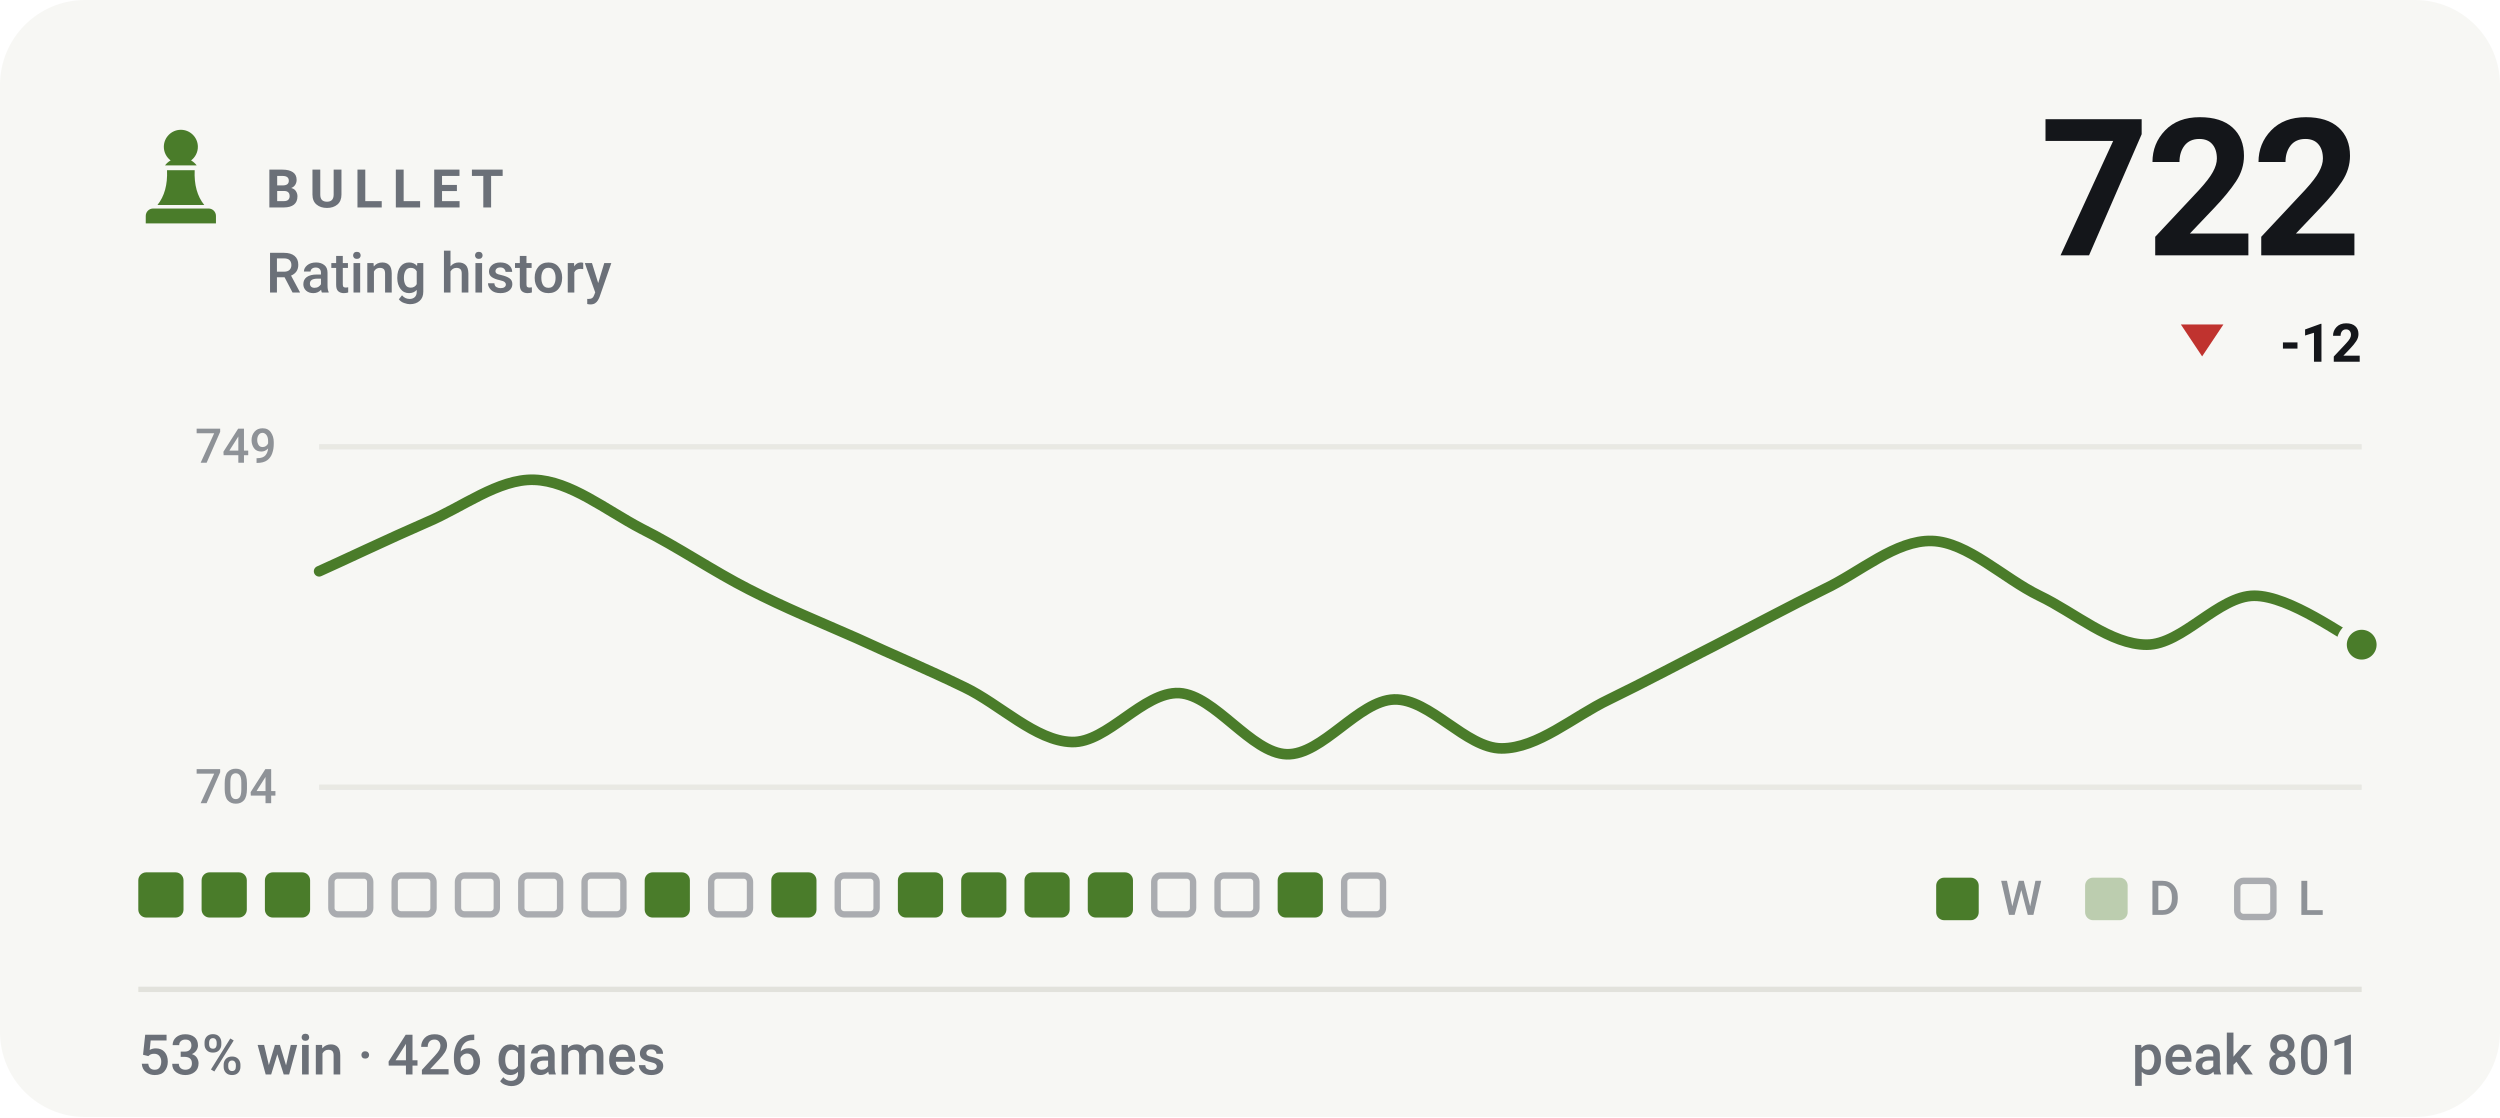
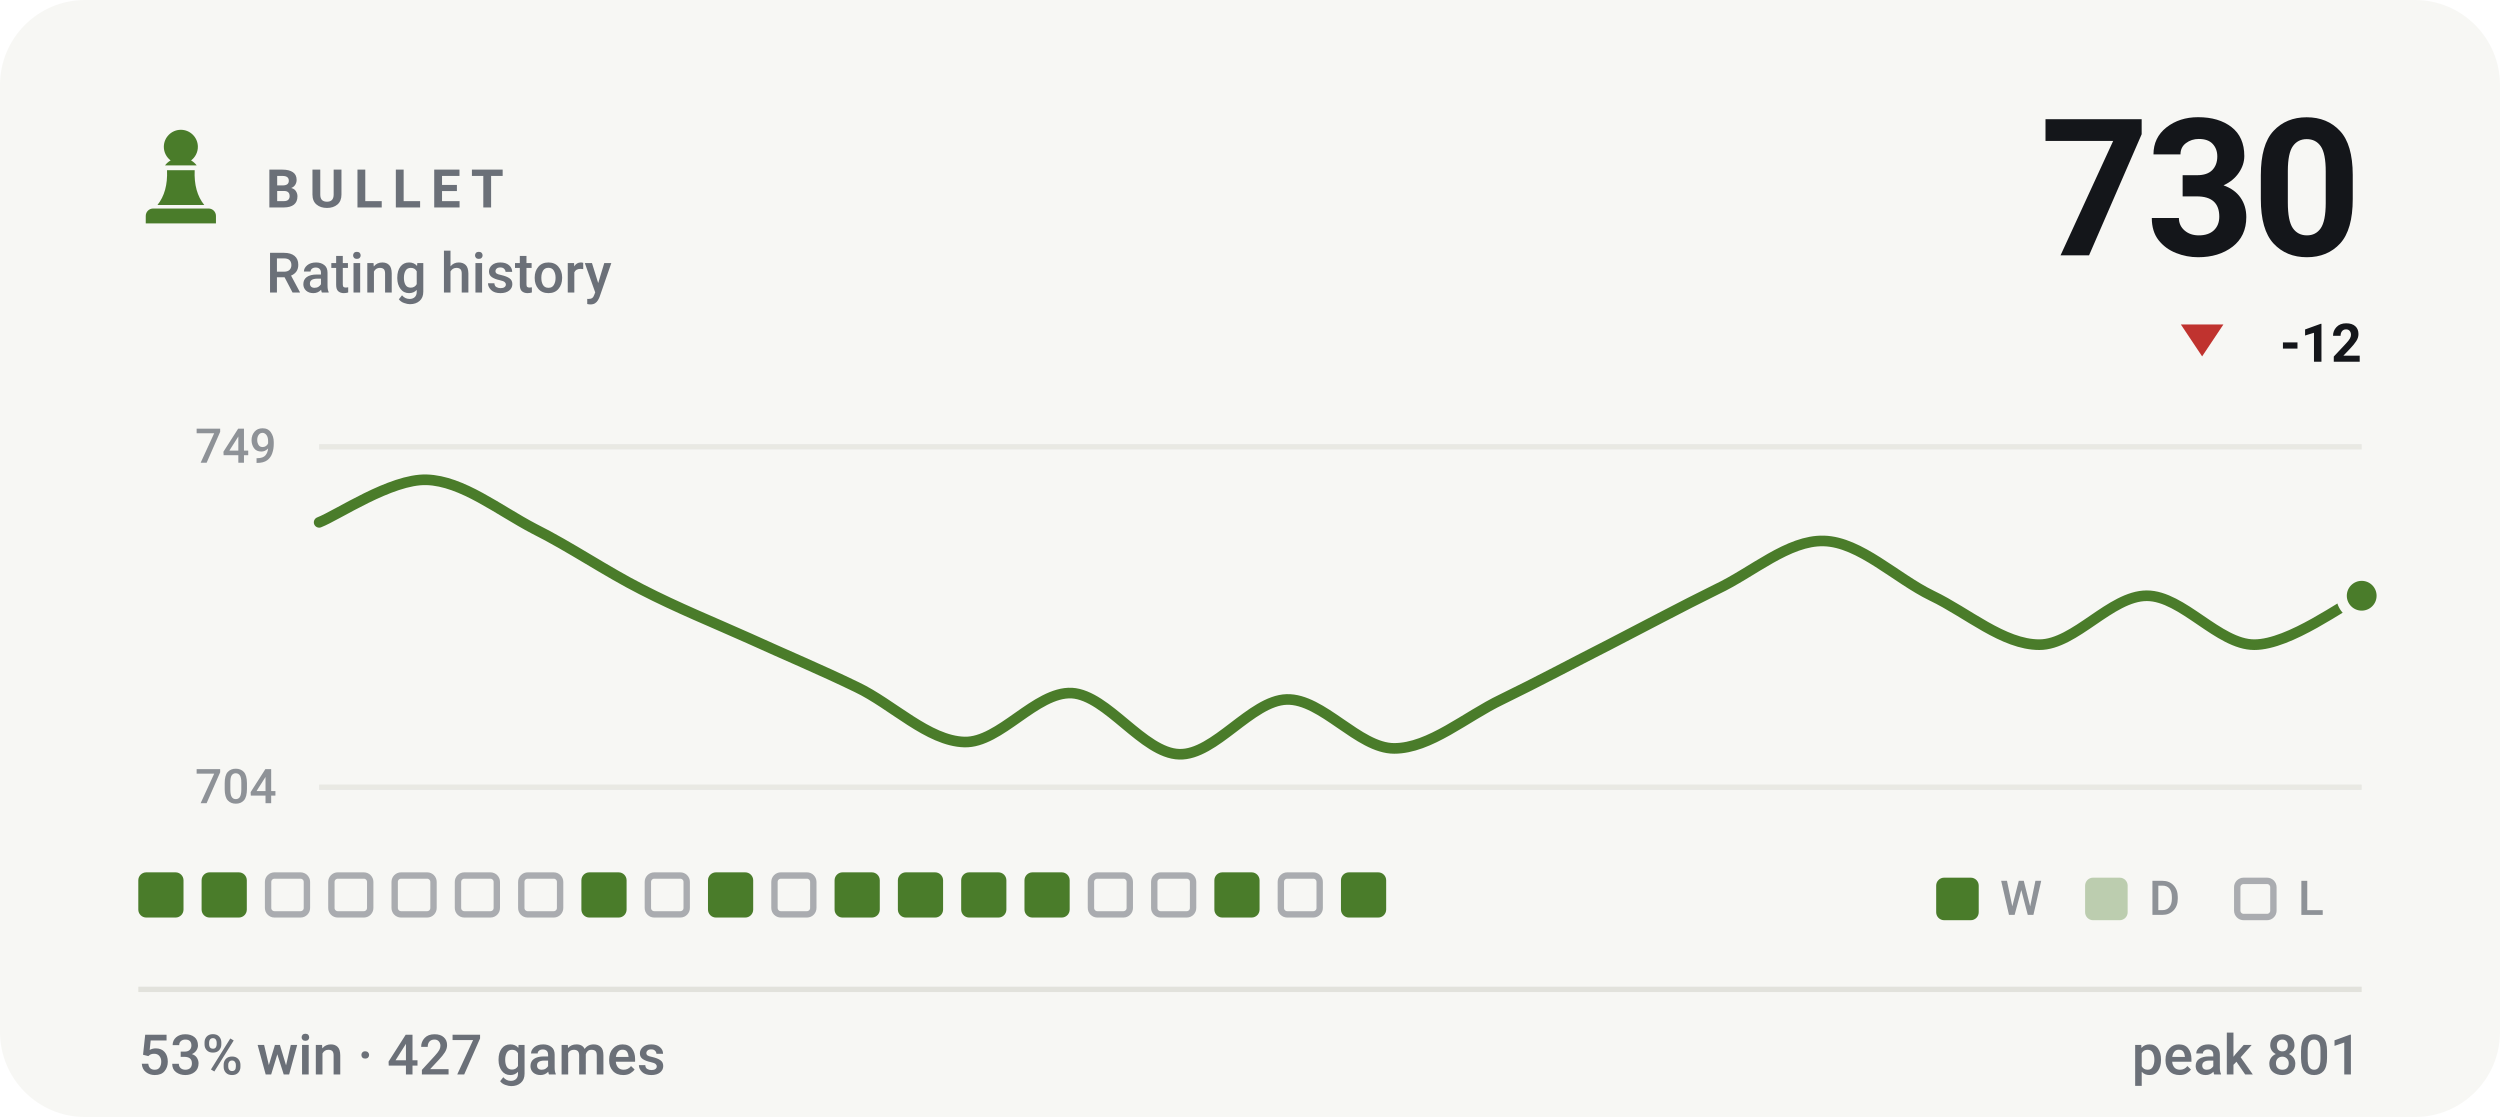
- <svg xmlns="http://www.w3.org/2000/svg" viewBox="0 0 470 210" width="470" height="210" role="img" aria-label="BULLET rating history, currently 722, 53% win rate over 426 games">
+ <svg xmlns="http://www.w3.org/2000/svg" viewBox="0 0 470 210" width="470" height="210" role="img" aria-label="BULLET rating history, currently 730, 53% win rate over 427 games">
  <style>svg{font-family:-apple-system,BlinkMacSystemFont,'Segoe UI',Roboto,'Helvetica Neue',Arial,sans-serif}text{fill:#14161a;white-space:pre}.bg{fill:#f7f7f4}.acc{fill:#4a7c2a}.win{fill:#0d8659}.draw{fill:#7c7f85}.loss{fill:#c0332f}.lbl{font-size:10px;font-weight:600;letter-spacing:.18em;fill:#6b7078}.cap{font-size:10.5px;font-weight:500;fill:#6b7078}.num{font-family:-apple-system,BlinkMacSystemFont,'Segoe UI',Roboto,'Helvetica Neue',Arial,sans-serif;font-weight:700;letter-spacing:-.02em}.tick{font-size:9px;font-weight:500;fill:#6b7078;opacity:.75}.dl{font-size:10px;font-weight:600}.rule{stroke:#e2e2dc;stroke-width:1;fill:none}.grid{stroke:#e2e2dc;stroke-width:1;fill:none;opacity:.7}.ln{fill:none;stroke:#4a7c2a;stroke-width:2;stroke-linecap:round;stroke-linejoin:round}.ring{stroke:#f7f7f4;stroke-width:2}.hollow{fill:none;stroke-width:1.5}.sq{fill:#14161a;opacity:.035}</style>
  <rect class="bg" width="470" height="210" rx="16" />
  <g class="acc" transform="translate(24.0,22.8) scale(0.2)">
    <path d="M50 8c-8.8 0-16 7.2-16 16 0 5.2 2.5 9.9 6.4 12.8-2.1 1.2-3.9 2.8-5.3 4.7h29.8c-1.4-1.9-3.2-3.5-5.3-4.7C63.5 33.9 66 29.2 66 24c0-8.8-7.2-16-16-16zM37 46c.6 13.6-2.4 24.5-9 32.7h44c-6.6-8.2-9.6-19.1-9-32.7H37zM24 82h52c3.9 0 7 3.1 7 7v7H17v-7c0-3.9 3.1-7 7-7z" />
  </g>
  <text class="lbl" x="50" y="39">BULLET</text>
  <text class="cap" x="50" y="55">Rating history</text>
-   <text class="num" x="444" y="48" text-anchor="end" style="font-size:36px">722</text>
+   <text class="num" x="444" y="48" text-anchor="end" style="font-size:36px">730</text>
  <path fill="#c0332f" d="M414 67L418 61H410Z" />
  <text class="dl" x="444" y="68" text-anchor="end" fill="#c0332f">-12</text>
  <line class="grid" x1="60" y1="84" x2="444" y2="84" />
  <line class="grid" x1="60" y1="148" x2="444" y2="148" />
  <text class="tick" x="52" y="87" text-anchor="end">749</text>
  <text class="tick" x="52" y="151" text-anchor="end">704</text>
-   <path class="ln" d="M60.0 107.4C63.4 105.9 73.5 101.1 80.2 98.2C86.9 95.4 93.7 90.0 100.4 90.2C107.2 90.4 113.9 95.9 120.6 99.4C127.4 102.8 134.1 107.4 140.8 110.8C147.6 114.3 154.3 117.0 161.1 120.0C167.8 123.1 174.5 125.9 181.3 129.2C188.0 132.4 194.7 139.3 201.5 139.5C208.2 139.7 214.9 130.0 221.7 130.3C228.4 130.7 235.2 141.6 241.9 141.8C248.6 142.0 255.4 131.7 262.1 131.5C268.8 131.3 275.6 140.7 282.3 140.7C289.1 140.7 295.8 134.7 302.5 131.5C309.3 128.2 316.0 124.6 322.7 121.2C329.5 117.7 336.2 114.1 342.9 110.8C349.7 107.6 356.4 101.5 363.2 101.7C369.9 101.9 376.6 108.7 383.4 112.0C390.1 115.2 396.8 121.2 403.6 121.2C410.3 121.2 417.1 112.0 423.8 112.0C430.5 112.0 440.6 119.6 444.0 121.2" />
-   <circle class="acc ring" cx="444.0" cy="121.2" r="3.8" />
+   <path class="ln" d="M60.0 98.2C63.4 96.9 73.5 90.0 80.2 90.2C86.9 90.4 93.7 95.9 100.4 99.4C107.2 102.8 113.9 107.4 120.6 110.8C127.4 114.3 134.1 117.0 140.8 120.0C147.6 123.1 154.3 125.9 161.1 129.2C167.8 132.4 174.5 139.3 181.3 139.5C188.0 139.7 194.7 130.0 201.5 130.3C208.2 130.7 214.9 141.6 221.7 141.8C228.4 142.0 235.2 131.7 241.9 131.5C248.6 131.3 255.4 140.7 262.1 140.7C268.8 140.7 275.6 134.7 282.3 131.5C289.1 128.2 295.8 124.6 302.5 121.2C309.3 117.7 316.0 114.1 322.7 110.8C329.5 107.6 336.2 101.5 342.9 101.7C349.7 101.9 356.4 108.7 363.2 112.0C369.9 115.2 376.6 121.2 383.4 121.2C390.1 121.2 396.8 112.0 403.6 112.0C410.3 112.0 417.1 121.2 423.8 121.2C430.5 121.2 440.6 113.5 444.0 112.0" />
+   <circle class="acc ring" cx="444.0" cy="112.0" r="3.8" />
  <rect x="26.0" y="164" width="8.5" height="8.5" rx="1.5" fill="#4a7c2a" />
  <rect x="37.9" y="164" width="8.5" height="8.5" rx="1.5" fill="#4a7c2a" />
-   <rect x="49.8" y="164" width="8.5" height="8.5" rx="1.5" fill="#4a7c2a" />
+   <rect x="50.4" y="164.6" width="7.3" height="7.3" rx="1.2" fill="none" stroke="#6b7078" stroke-width="1.2" opacity=".55" />
  <rect x="62.3" y="164.6" width="7.3" height="7.3" rx="1.2" fill="none" stroke="#6b7078" stroke-width="1.2" opacity=".55" />
  <rect x="74.2" y="164.6" width="7.3" height="7.3" rx="1.2" fill="none" stroke="#6b7078" stroke-width="1.2" opacity=".55" />
  <rect x="86.1" y="164.6" width="7.3" height="7.3" rx="1.2" fill="none" stroke="#6b7078" stroke-width="1.2" opacity=".55" />
  <rect x="98.0" y="164.6" width="7.3" height="7.3" rx="1.2" fill="none" stroke="#6b7078" stroke-width="1.2" opacity=".55" />
-   <rect x="109.9" y="164.6" width="7.3" height="7.3" rx="1.2" fill="none" stroke="#6b7078" stroke-width="1.2" opacity=".55" />
-   <rect x="121.2" y="164" width="8.5" height="8.5" rx="1.5" fill="#4a7c2a" />
-   <rect x="133.7" y="164.6" width="7.3" height="7.3" rx="1.2" fill="none" stroke="#6b7078" stroke-width="1.2" opacity=".55" />
-   <rect x="145.0" y="164" width="8.5" height="8.5" rx="1.5" fill="#4a7c2a" />
-   <rect x="157.5" y="164.6" width="7.3" height="7.3" rx="1.2" fill="none" stroke="#6b7078" stroke-width="1.2" opacity=".55" />
+   <rect x="109.3" y="164" width="8.5" height="8.5" rx="1.5" fill="#4a7c2a" />
+   <rect x="121.8" y="164.6" width="7.3" height="7.3" rx="1.2" fill="none" stroke="#6b7078" stroke-width="1.2" opacity=".55" />
+   <rect x="133.1" y="164" width="8.5" height="8.5" rx="1.5" fill="#4a7c2a" />
+   <rect x="145.6" y="164.6" width="7.3" height="7.3" rx="1.2" fill="none" stroke="#6b7078" stroke-width="1.2" opacity=".55" />
+   <rect x="156.9" y="164" width="8.5" height="8.5" rx="1.5" fill="#4a7c2a" />
  <rect x="168.8" y="164" width="8.5" height="8.5" rx="1.5" fill="#4a7c2a" />
  <rect x="180.7" y="164" width="8.5" height="8.5" rx="1.5" fill="#4a7c2a" />
  <rect x="192.6" y="164" width="8.5" height="8.5" rx="1.5" fill="#4a7c2a" />
-   <rect x="204.5" y="164" width="8.5" height="8.5" rx="1.5" fill="#4a7c2a" />
+   <rect x="205.1" y="164.6" width="7.3" height="7.3" rx="1.2" fill="none" stroke="#6b7078" stroke-width="1.2" opacity=".55" />
  <rect x="217.0" y="164.6" width="7.3" height="7.3" rx="1.2" fill="none" stroke="#6b7078" stroke-width="1.2" opacity=".55" />
-   <rect x="228.9" y="164.6" width="7.3" height="7.3" rx="1.2" fill="none" stroke="#6b7078" stroke-width="1.2" opacity=".55" />
-   <rect x="240.2" y="164" width="8.5" height="8.5" rx="1.5" fill="#4a7c2a" />
-   <rect x="252.7" y="164.6" width="7.3" height="7.3" rx="1.2" fill="none" stroke="#6b7078" stroke-width="1.2" opacity=".55" />
+   <rect x="228.3" y="164" width="8.5" height="8.5" rx="1.5" fill="#4a7c2a" />
+   <rect x="240.8" y="164.6" width="7.3" height="7.3" rx="1.2" fill="none" stroke="#6b7078" stroke-width="1.2" opacity=".55" />
+   <rect x="252.1" y="164" width="8.5" height="8.5" rx="1.5" fill="#4a7c2a" />
  <rect x="364" y="165" width="8" height="8" rx="1.5" fill="#4a7c2a" />
  <text class="tick" x="376" y="172">W</text>
  <rect x="392" y="165" width="8" height="8" rx="1.5" fill="#4a7c2a" opacity=".34" />
  <text class="tick" x="404" y="172">D</text>
  <rect x="420.6" y="165.6" width="6.8" height="6.8" rx="1.2" fill="none" stroke="#6b7078" stroke-width="1.2" opacity=".55" />
  <text class="tick" x="432" y="172">L</text>
  <line class="rule" x1="26" y1="186" x2="444" y2="186" />
-   <text class="cap" x="26" y="202">53% win · 426 games</text>
+   <text class="cap" x="26" y="202">53% win · 427 games</text>
  <text class="cap" x="444" y="202" text-anchor="end">peak 801</text>
</svg>
